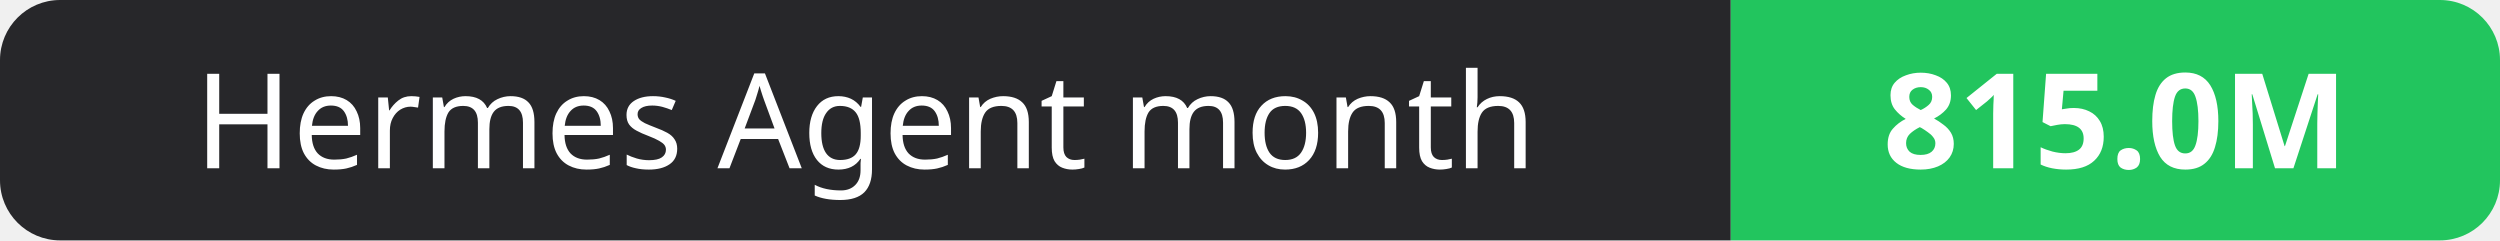
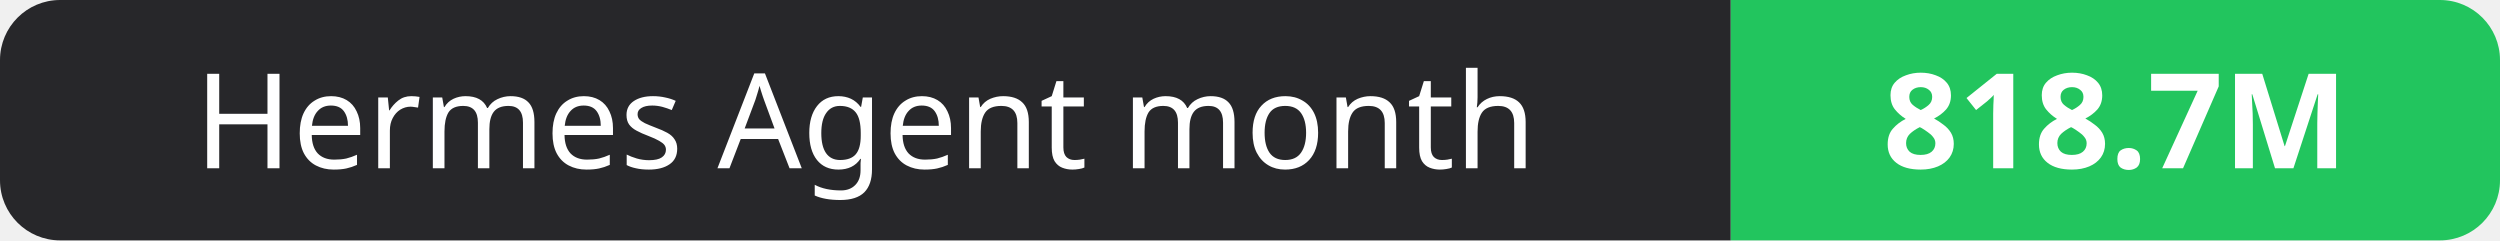
- <svg xmlns="http://www.w3.org/2000/svg" width="208" height="20" role="img" aria-label="Hermes Agent month: 815.0M">
+ <svg xmlns="http://www.w3.org/2000/svg" width="208" height="20" role="img" aria-label="Hermes Agent month: 818.7M">
  <clipPath id="r">
    <rect width="208" height="20" rx="5" fill="#fff" />
  </clipPath>
  <g clip-path="url(#r)">
    <rect width="144" height="20" fill="#27272a" />
    <rect x="144" width="64" height="20" fill="#22c55e" />
  </g>
  <g fill="#fff" text-anchor="middle" font-family="Verdana,Geneva,sans-serif" font-size="11">
    <text x="72.0" y="14">Hermes Agent month</text>
-     <text x="176.0" y="14" font-weight="700">815.0M</text>
+     <text x="176.0" y="14" font-weight="700">818.7M</text>
  </g>
</svg>
